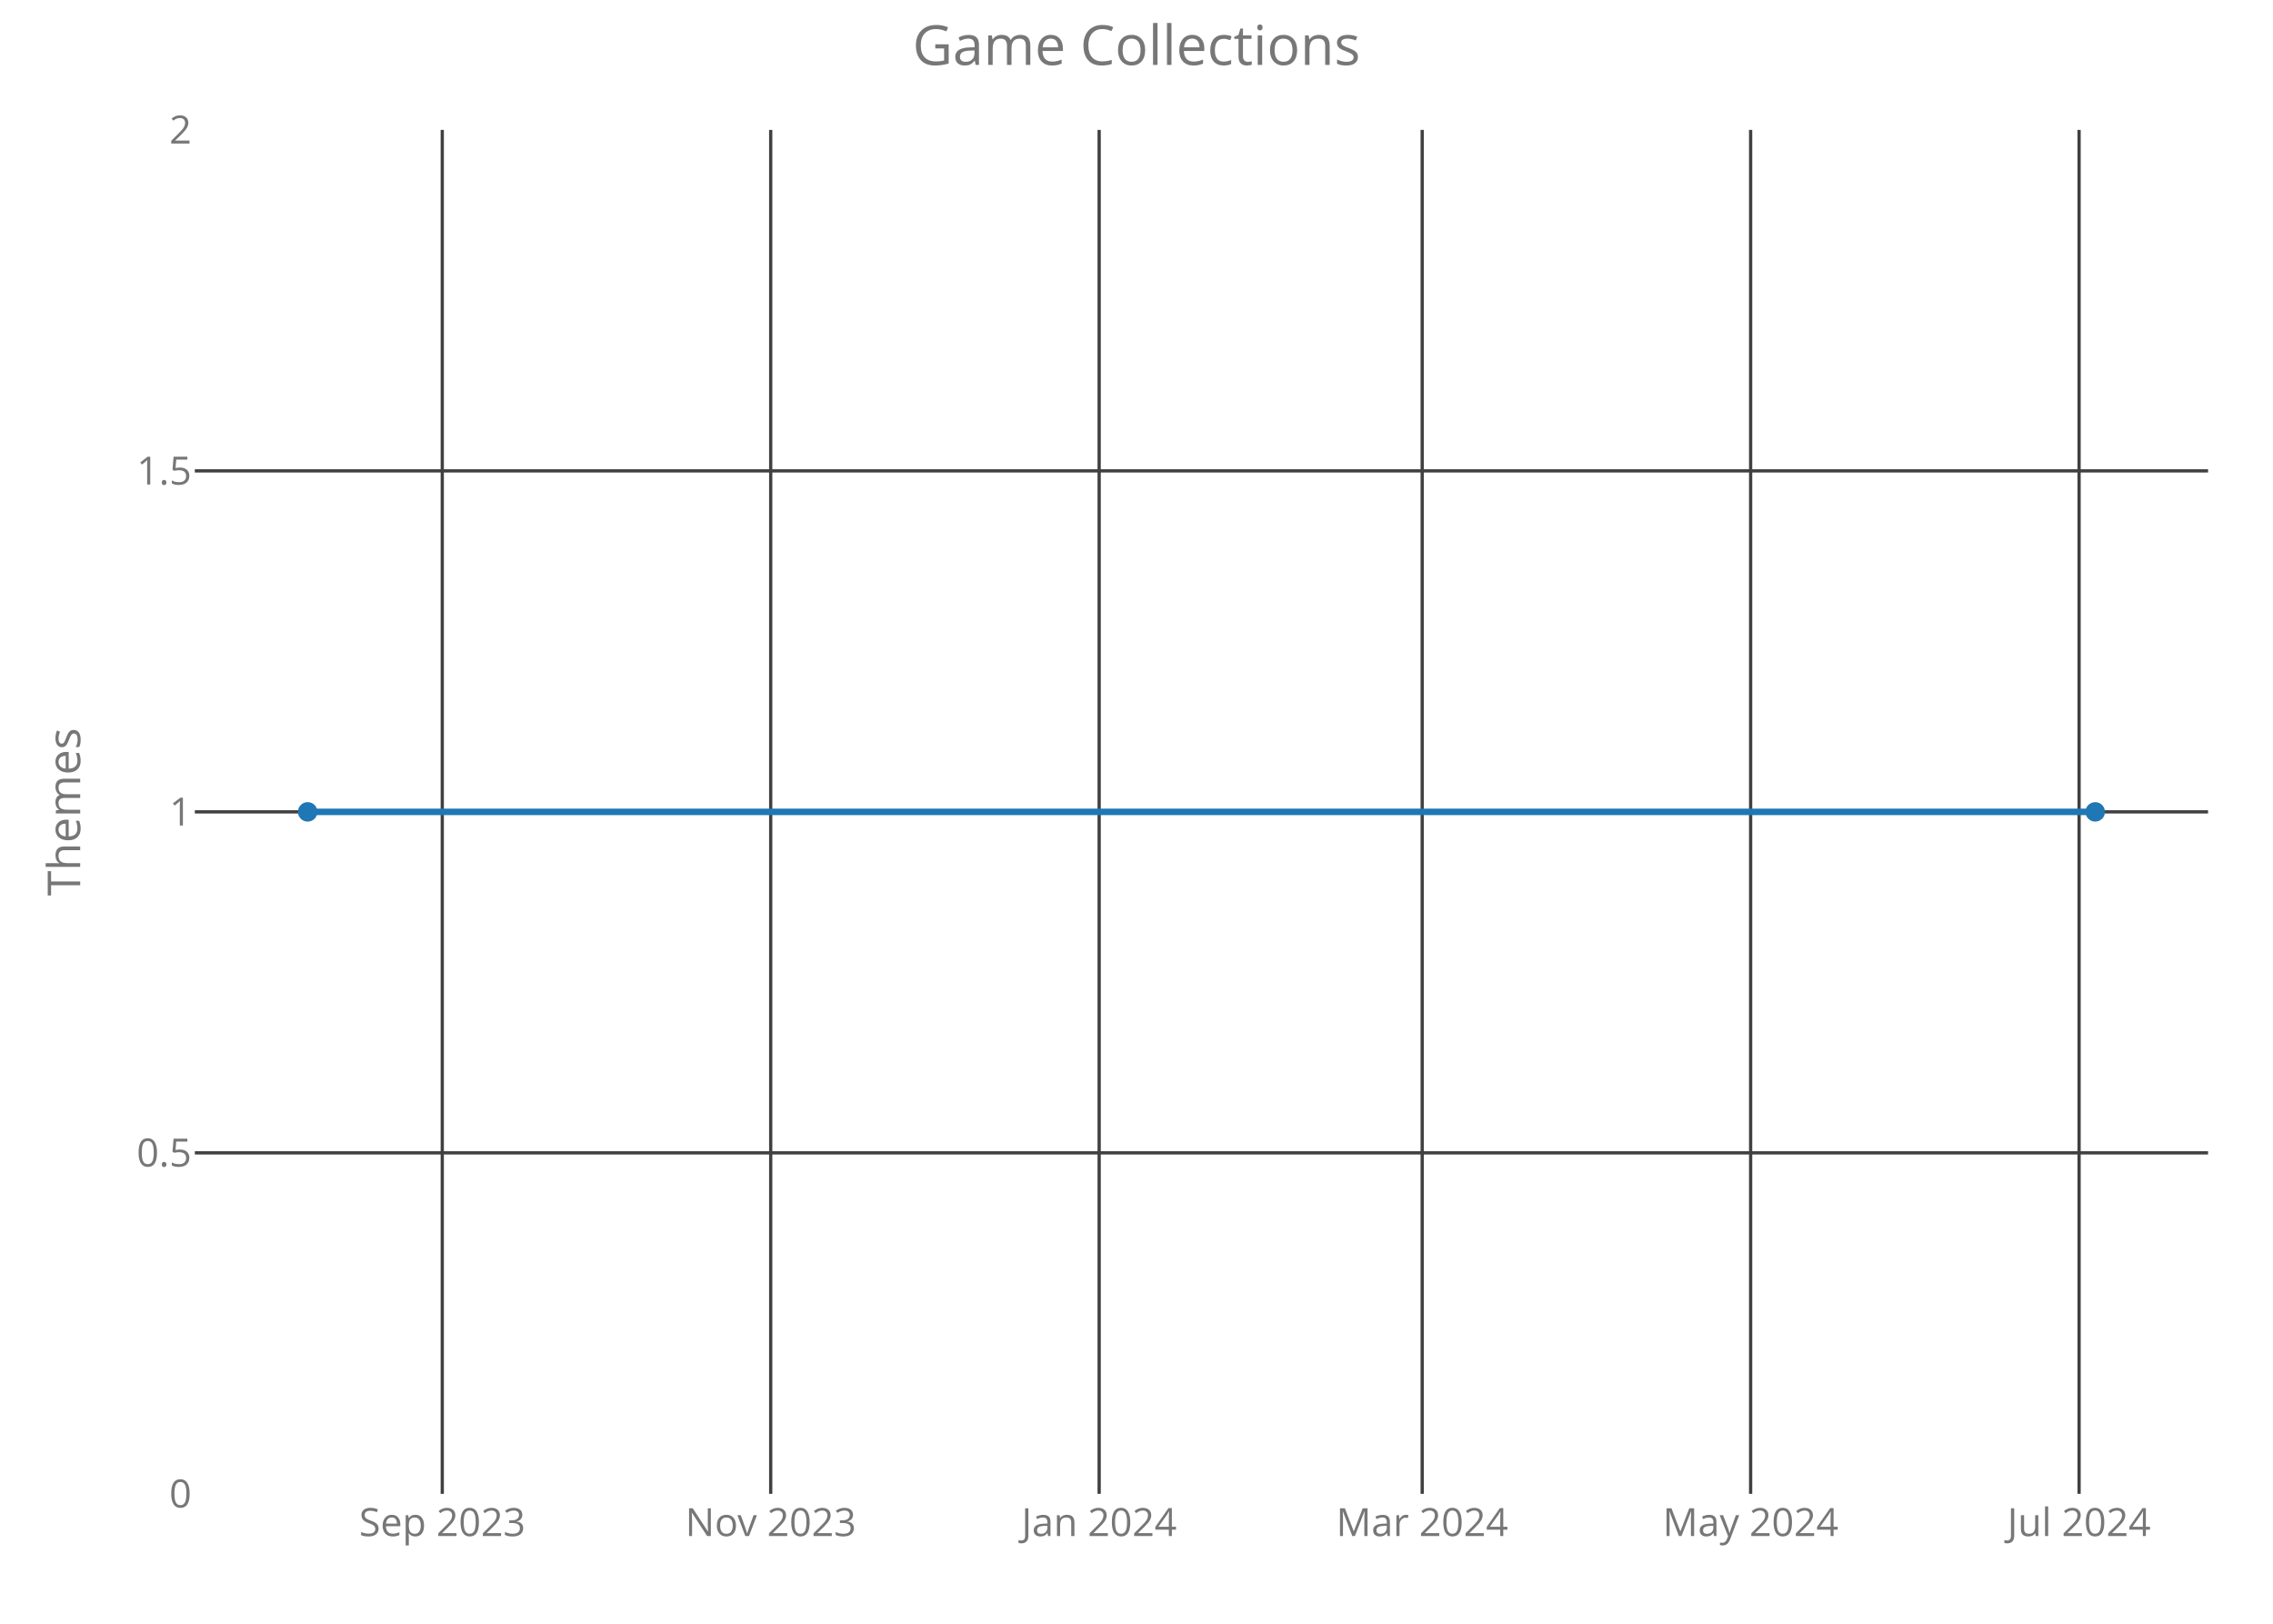
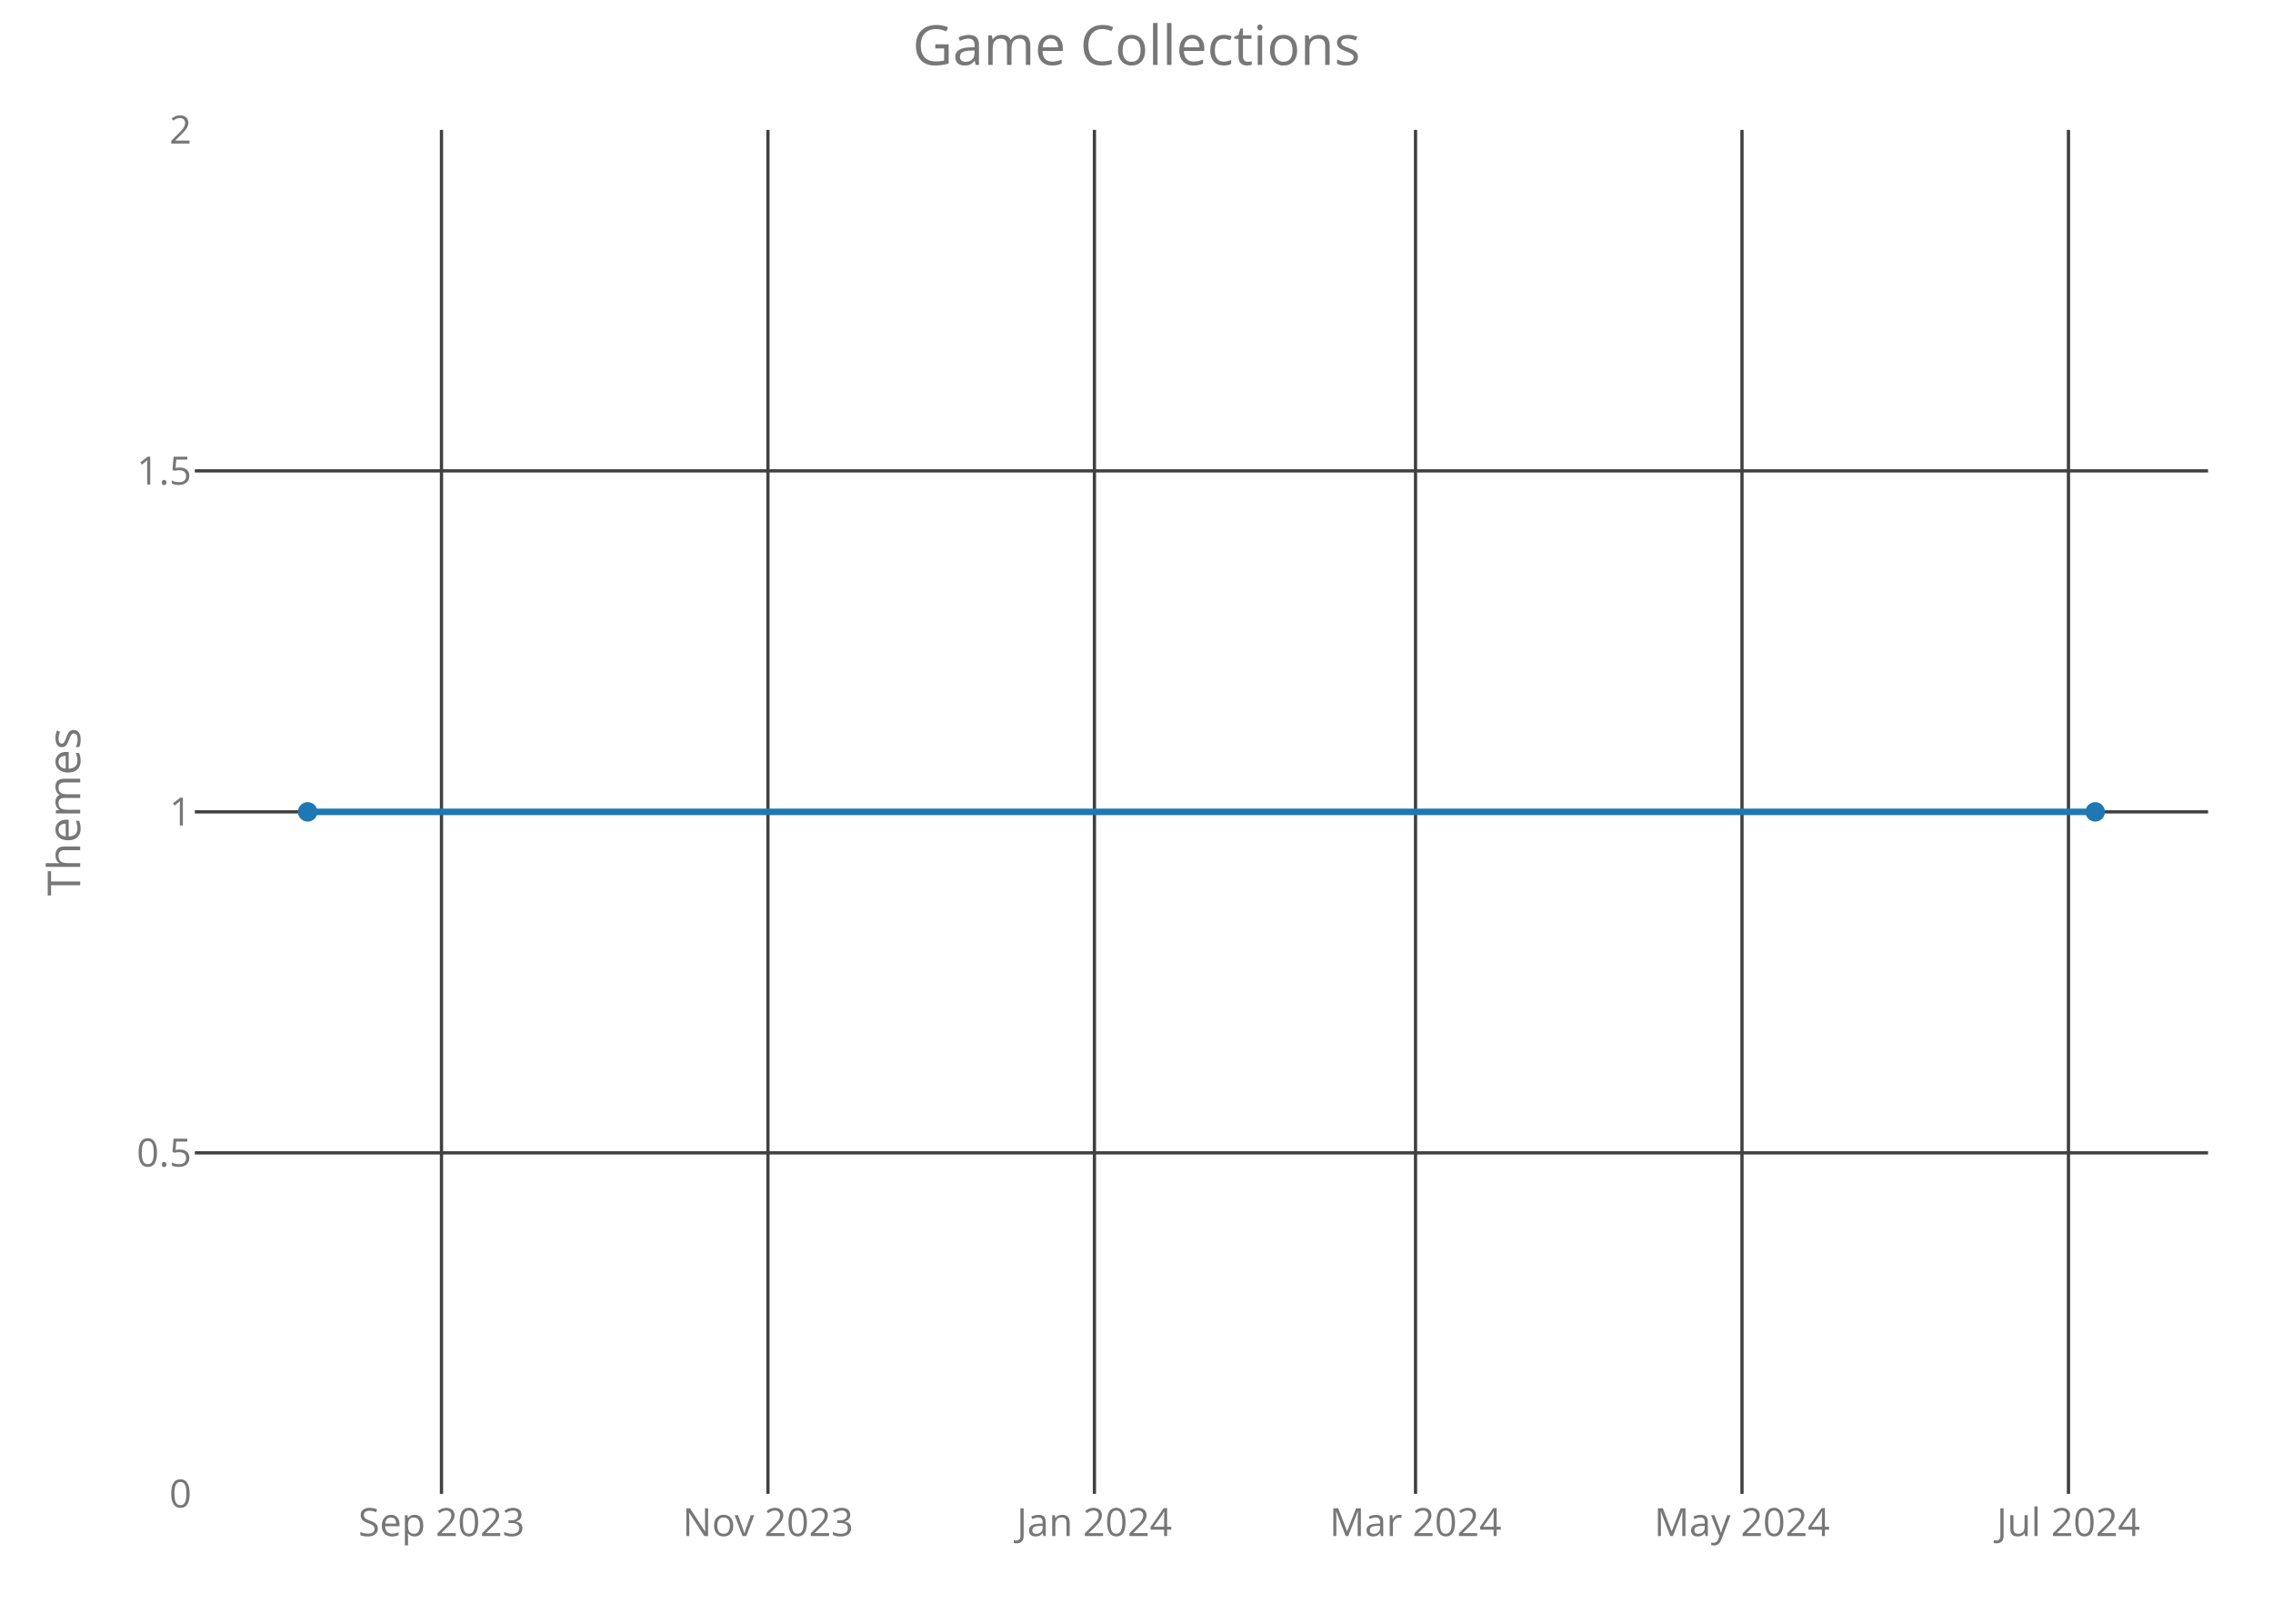
<svg xmlns="http://www.w3.org/2000/svg" class="main-svg" width="700" height="500" style="" viewBox="0 0 700 500">
  <rect x="0" y="0" width="700" height="500" style="fill: rgb(0, 0, 0); fill-opacity: 0;" />
-   <defs id="defs-eb2081">
+   <defs id="defs-bee3a1">
    <g class="clips">
-       <clipPath id="clipeb2081xyplot" class="plotclip">
+       <clipPath id="clipbee3a1xyplot" class="plotclip">
        <rect width="620" height="420" />
      </clipPath>
-       <clipPath class="axesclip" id="clipeb2081x">
+       <clipPath class="axesclip" id="clipbee3a1x">
        <rect x="60" y="0" width="620" height="500" />
      </clipPath>
-       <clipPath class="axesclip" id="clipeb2081y">
+       <clipPath class="axesclip" id="clipbee3a1y">
        <rect x="0" y="40" width="700" height="420" />
      </clipPath>
-       <clipPath class="axesclip" id="clipeb2081xy">
+       <clipPath class="axesclip" id="clipbee3a1xy">
        <rect x="60" y="40" width="620" height="420" />
      </clipPath>
    </g>
    <g class="gradients" />
  </defs>
  <g class="bglayer">
    <rect class="bg" x="60" y="40" width="620" height="420" style="fill: rgb(0, 0, 0); fill-opacity: 0; stroke-width: 0;" />
  </g>
  <g class="layer-below">
    <g class="imagelayer" />
    <g class="shapelayer" />
  </g>
  <g class="cartesianlayer">
    <g class="subplot xy">
      <g class="layer-subplot">
        <g class="shapelayer" />
        <g class="imagelayer" />
      </g>
      <g class="gridlayer">
        <g class="x">
-           <path class="xgrid crisp" transform="translate(136.2,0)" d="M0,40v420" style="stroke: rgb(64, 64, 64); stroke-opacity: 1; stroke-width: 1px;" />
-           <path class="xgrid crisp" transform="translate(237.35,0)" d="M0,40v420" style="stroke: rgb(64, 64, 64); stroke-opacity: 1; stroke-width: 1px;" />
-           <path class="xgrid crisp" transform="translate(338.5,0)" d="M0,40v420" style="stroke: rgb(64, 64, 64); stroke-opacity: 1; stroke-width: 1px;" />
-           <path class="xgrid crisp" transform="translate(437.98,0)" d="M0,40v420" style="stroke: rgb(64, 64, 64); stroke-opacity: 1; stroke-width: 1px;" />
-           <path class="xgrid crisp" transform="translate(539.13,0)" d="M0,40v420" style="stroke: rgb(64, 64, 64); stroke-opacity: 1; stroke-width: 1px;" />
-           <path class="xgrid crisp" transform="translate(640.28,0)" d="M0,40v420" style="stroke: rgb(64, 64, 64); stroke-opacity: 1; stroke-width: 1px;" />
+           <path class="xgrid crisp" transform="translate(135.96,0)" d="M0,40v420" style="stroke: rgb(64, 64, 64); stroke-opacity: 1; stroke-width: 1px;" />
+           <path class="xgrid crisp" transform="translate(236.5,0)" d="M0,40v420" style="stroke: rgb(64, 64, 64); stroke-opacity: 1; stroke-width: 1px;" />
+           <path class="xgrid crisp" transform="translate(337.04,0)" d="M0,40v420" style="stroke: rgb(64, 64, 64); stroke-opacity: 1; stroke-width: 1px;" />
+           <path class="xgrid crisp" transform="translate(435.93,0)" d="M0,40v420" style="stroke: rgb(64, 64, 64); stroke-opacity: 1; stroke-width: 1px;" />
+           <path class="xgrid crisp" transform="translate(536.47,0)" d="M0,40v420" style="stroke: rgb(64, 64, 64); stroke-opacity: 1; stroke-width: 1px;" />
+           <path class="xgrid crisp" transform="translate(637.01,0)" d="M0,40v420" style="stroke: rgb(64, 64, 64); stroke-opacity: 1; stroke-width: 1px;" />
        </g>
        <g class="y">
          <path class="ygrid crisp" transform="translate(0,355)" d="M60,0h620" style="stroke: rgb(64, 64, 64); stroke-opacity: 1; stroke-width: 1px;" />
          <path class="ygrid crisp" transform="translate(0,250)" d="M60,0h620" style="stroke: rgb(64, 64, 64); stroke-opacity: 1; stroke-width: 1px;" />
          <path class="ygrid crisp" transform="translate(0,145)" d="M60,0h620" style="stroke: rgb(64, 64, 64); stroke-opacity: 1; stroke-width: 1px;" />
        </g>
      </g>
      <g class="zerolinelayer" />
      <path class="xlines-below crisp" d="M0,0" style="fill: none;" />
      <path class="ylines-below crisp" d="M0,0" style="fill: none;" />
      <g class="overlines-below" />
      <g class="xaxislayer-below">
        <g class="xtick">
-           <text text-anchor="middle" x="0" y="473" transform="translate(136.2,0)" style="font-family: 'Open Sans'; font-size: 12px; fill: rgb(119, 119, 119); fill-opacity: 1; white-space: pre;">Sep 2023</text>
+           <text text-anchor="middle" x="0" y="473" transform="translate(135.96,0)" style="font-family: 'Open Sans'; font-size: 12px; fill: rgb(119, 119, 119); fill-opacity: 1; white-space: pre;">Sep 2023</text>
        </g>
        <g class="xtick">
-           <text text-anchor="middle" x="0" y="473" transform="translate(237.35,0)" style="font-family: 'Open Sans'; font-size: 12px; fill: rgb(119, 119, 119); fill-opacity: 1; white-space: pre;">Nov 2023</text>
+           <text text-anchor="middle" x="0" y="473" transform="translate(236.5,0)" style="font-family: 'Open Sans'; font-size: 12px; fill: rgb(119, 119, 119); fill-opacity: 1; white-space: pre;">Nov 2023</text>
        </g>
        <g class="xtick">
-           <text text-anchor="middle" x="0" y="473" transform="translate(338.5,0)" style="font-family: 'Open Sans'; font-size: 12px; fill: rgb(119, 119, 119); fill-opacity: 1; white-space: pre;">Jan 2024</text>
+           <text text-anchor="middle" x="0" y="473" transform="translate(337.04,0)" style="font-family: 'Open Sans'; font-size: 12px; fill: rgb(119, 119, 119); fill-opacity: 1; white-space: pre;">Jan 2024</text>
        </g>
        <g class="xtick">
-           <text text-anchor="middle" x="0" y="473" transform="translate(437.98,0)" style="font-family: 'Open Sans'; font-size: 12px; fill: rgb(119, 119, 119); fill-opacity: 1; white-space: pre;">Mar 2024</text>
+           <text text-anchor="middle" x="0" y="473" transform="translate(435.93,0)" style="font-family: 'Open Sans'; font-size: 12px; fill: rgb(119, 119, 119); fill-opacity: 1; white-space: pre;">Mar 2024</text>
        </g>
        <g class="xtick">
-           <text text-anchor="middle" x="0" y="473" transform="translate(539.13,0)" style="font-family: 'Open Sans'; font-size: 12px; fill: rgb(119, 119, 119); fill-opacity: 1; white-space: pre;">May 2024</text>
+           <text text-anchor="middle" x="0" y="473" transform="translate(536.47,0)" style="font-family: 'Open Sans'; font-size: 12px; fill: rgb(119, 119, 119); fill-opacity: 1; white-space: pre;">May 2024</text>
        </g>
        <g class="xtick">
-           <text text-anchor="middle" x="0" y="473" transform="translate(640.28,0)" style="font-family: 'Open Sans'; font-size: 12px; fill: rgb(119, 119, 119); fill-opacity: 1; white-space: pre;">Jul 2024</text>
+           <text text-anchor="middle" x="0" y="473" transform="translate(637.01,0)" style="font-family: 'Open Sans'; font-size: 12px; fill: rgb(119, 119, 119); fill-opacity: 1; white-space: pre;">Jul 2024</text>
        </g>
      </g>
      <g class="yaxislayer-below">
        <g class="ytick">
          <text text-anchor="end" x="59" y="4.2" transform="translate(0,460)" style="font-family: 'Open Sans'; font-size: 12px; fill: rgb(119, 119, 119); fill-opacity: 1; white-space: pre;">0</text>
        </g>
        <g class="ytick">
          <text text-anchor="end" x="59" y="4.2" transform="translate(0,355)" style="font-family: 'Open Sans'; font-size: 12px; fill: rgb(119, 119, 119); fill-opacity: 1; white-space: pre;">0.5</text>
        </g>
        <g class="ytick">
          <text text-anchor="end" x="59" y="4.2" transform="translate(0,250)" style="font-family: 'Open Sans'; font-size: 12px; fill: rgb(119, 119, 119); fill-opacity: 1; white-space: pre;">1</text>
        </g>
        <g class="ytick">
          <text text-anchor="end" x="59" y="4.2" transform="translate(0,145)" style="font-family: 'Open Sans'; font-size: 12px; fill: rgb(119, 119, 119); fill-opacity: 1; white-space: pre;">1.5</text>
        </g>
        <g class="ytick">
          <text text-anchor="end" x="59" y="4.2" transform="translate(0,40)" style="font-family: 'Open Sans'; font-size: 12px; fill: rgb(119, 119, 119); fill-opacity: 1; white-space: pre;">2</text>
        </g>
      </g>
      <g class="overaxes-below" />
-       <g class="plot" transform="translate(60,40)" clip-path="url('#clipeb2081xyplot')">
+       <g class="plot" transform="translate(60,40)" clip-path="url('#clipbee3a1xyplot')">
        <g class="scatterlayer mlayer">
-           <g class="trace scatter trace2016fe" style="stroke-miterlimit: 2; opacity: 1;">
+           <g class="trace scatter traceecccb4" style="stroke-miterlimit: 2; opacity: 1;">
            <g class="fills" />
            <g class="errorbars" />
            <g class="lines">
              <path class="js-line" d="M34.75,210L585.25,210" style="vector-effect: non-scaling-stroke; fill: none; stroke: rgb(31, 119, 180); stroke-opacity: 1; stroke-width: 2px; opacity: 1;" />
            </g>
            <g class="points">
              <path class="point" transform="translate(34.75,210)" d="M3,0A3,3 0 1,1 0,-3A3,3 0 0,1 3,0Z" style="opacity: 1; stroke-width: 0px; fill: rgb(31, 119, 180); fill-opacity: 1;" />
              <path class="point" transform="translate(585.25,210)" d="M3,0A3,3 0 1,1 0,-3A3,3 0 0,1 3,0Z" style="opacity: 1; stroke-width: 0px; fill: rgb(31, 119, 180); fill-opacity: 1;" />
            </g>
            <g class="text" />
          </g>
        </g>
      </g>
      <g class="overplot" />
      <path class="xlines-above" />
      <path class="ylines-above" />
      <g class="overlines-above" />
      <g class="xaxislayer-above" />
      <g class="yaxislayer-above" />
      <g class="overaxes-above" />
    </g>
  </g>
  <g class="polarlayer" />
  <g class="ternarylayer" />
  <g class="geolayer" />
  <g class="funnelarealayer" />
  <g class="pielayer" />
  <g class="treemaplayer" />
  <g class="sunburstlayer" />
  <g class="glimages" />
-   <defs id="topdefs-eb2081">
+   <defs id="topdefs-bee3a1">
    <g class="clips" />
  </defs>
  <g class="layer-above">
    <g class="imagelayer" />
    <g class="shapelayer" />
  </g>
  <g class="infolayer">
    <g class="g-gtitle">
      <text class="gtitle" x="350" y="20" text-anchor="middle" dy="0em" style="font-family: 'Open Sans'; font-size: 17px; fill: rgb(119, 119, 119); opacity: 1; font-weight: normal; white-space: pre;">Game Collections</text>
    </g>
    <g class="g-xtitle" />
    <g class="g-ytitle">
      <text class="ytitle" transform="rotate(-90,24.7,250)" x="24.7" y="250" text-anchor="middle" style="font-family: 'Open Sans'; font-size: 14px; fill: rgb(119, 119, 119); opacity: 1; font-weight: normal; white-space: pre;">Themes</text>
    </g>
  </g>
</svg>
